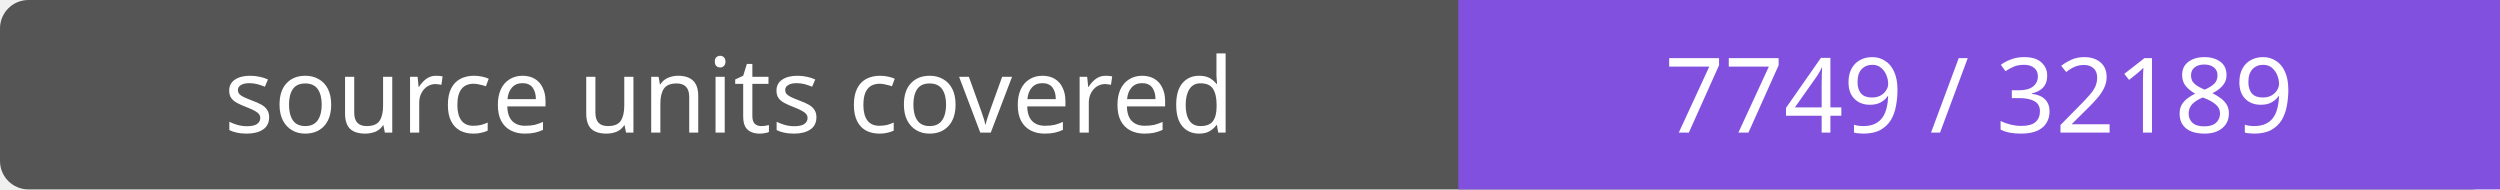
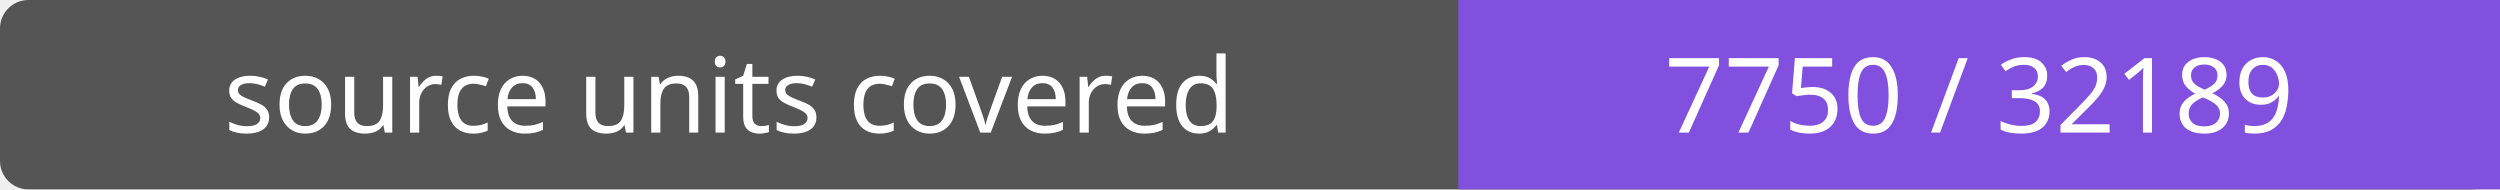
- <svg xmlns="http://www.w3.org/2000/svg" width="264" height="20" role="img" aria-label="source units covered: 7749 / 32189">
+ <svg xmlns="http://www.w3.org/2000/svg" width="264" height="20" role="img" aria-label="source units covered: 7750 / 32189">
  <rect width="264" height="20" rx="3" fill="#555" />
  <path fill="#8250df" d="M154 0h110v20H154z" />
  <g fill="#fff" text-anchor="middle" font-family="Verdana,sans-serif" font-size="11">
    <text x="77.0" y="14">source units covered</text>
-     <text x="209.0" y="14">7749 / 32189</text>
+     <text x="209.0" y="14">7750 / 32189</text>
  </g>
</svg>
